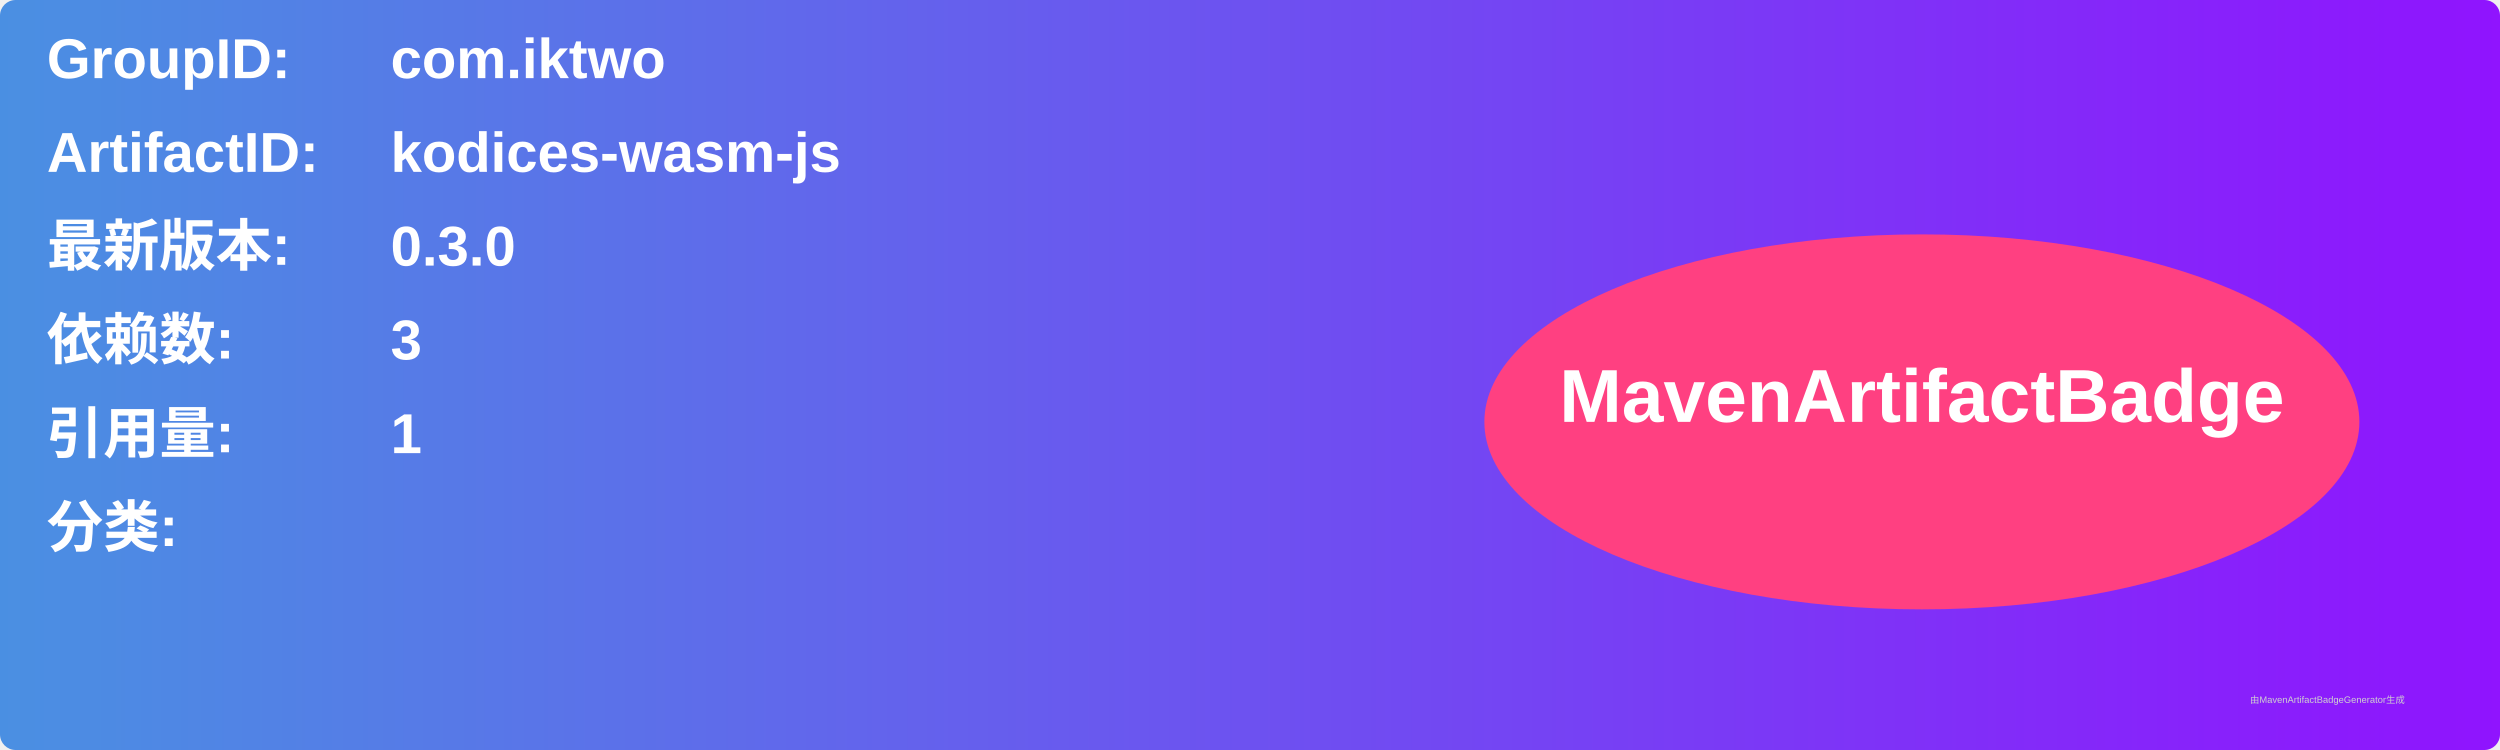
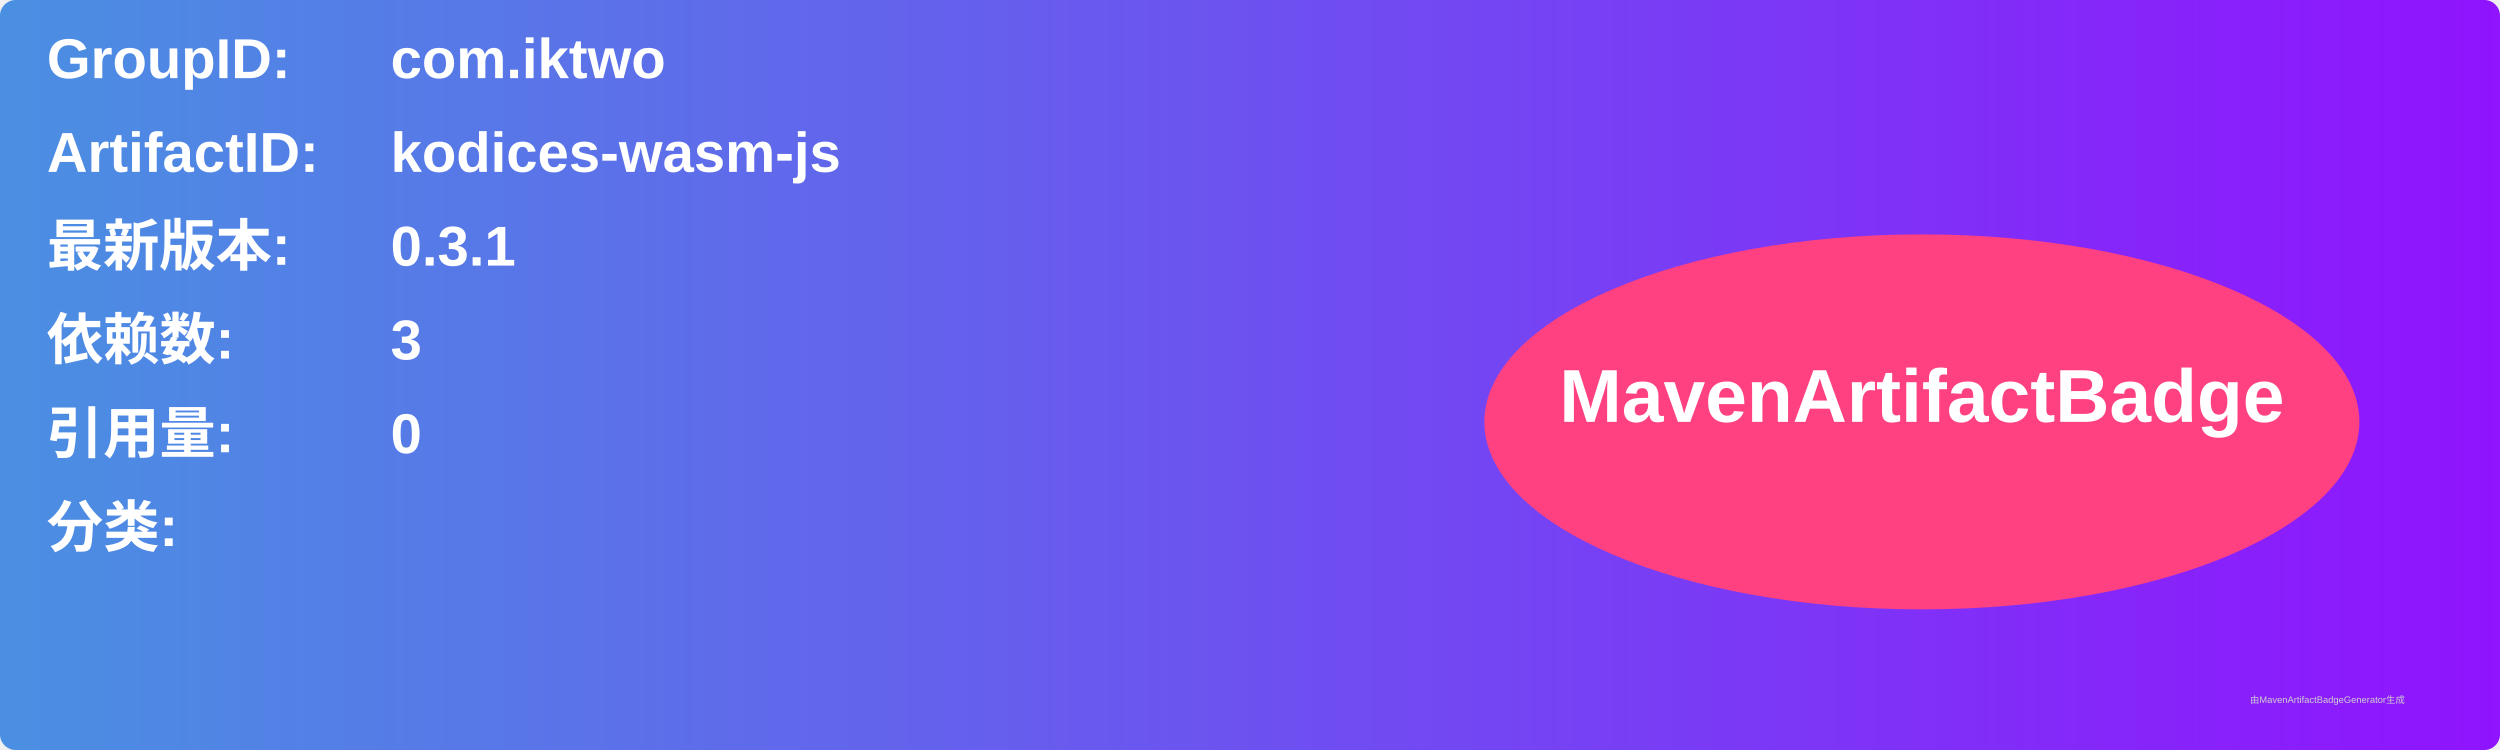
<svg xmlns="http://www.w3.org/2000/svg" width="800" height="240" viewBox="0 0 800 240">
  <linearGradient id="grad" x1="0%" y1="0%" x2="100%" y2="0%">
    <stop offset="0%" stop-color="#4a90e2" />
    <stop offset="100%" stop-color="#9013fe" />
  </linearGradient>
  <rect width="100%" height="100%" rx="5" ry="5" fill="url(#grad)" />
  <g transform="translate(15, 15)">
    <text x="0" y="10" font-family="Arial" font-size="18" fill="white" font-weight="bold" width="260">GroupID:</text>
    <text x="110" y="10" font-family="Arial" font-size="18" fill="white" font-weight="bold" width="460">com.iktwo</text>
    <text x="0" y="40" font-family="Arial" font-size="18" fill="white" font-weight="bold" width="260">ArtifactID:</text>
    <text x="110" y="40" font-family="Arial" font-size="18" fill="white" font-weight="bold" width="460">kodices-wasm-js</text>
    <text x="0" y="70" font-family="Arial" font-size="18" fill="white" font-weight="bold">最新版本:</text>
    <text x="110" y="70" font-family="Arial" font-size="18" fill="white" font-weight="bold">
-       <tspan font-weight="bold">0.3.0</tspan>
+       <tspan font-weight="bold">0.3.1</tspan>
    </text>
    <text x="0" y="100" font-family="Arial" font-size="18" fill="white" font-weight="bold">依赖数: </text>
    <text x="110" y="100" font-family="Arial" font-size="18" fill="white">
      <tspan font-weight="bold">3</tspan>
    </text>
    <text x="0" y="130" font-family="Arial" font-size="18" fill="white" font-weight="bold">引用量: </text>
    <text x="110" y="130" font-family="Arial" font-size="18" fill="white">
-       <tspan font-weight="bold">1</tspan>
+       <tspan font-weight="bold">0</tspan>
    </text>
    <text x="0" y="160" font-family="Arial" font-size="18" fill="white" font-weight="bold">分类:</text>
    <text x="10" y="190" font-family="Arial" font-size="10" fill="white">
      <tspan font-weight="bold" />
    </text>
    <ellipse cx="600" cy="120" rx="140" ry="60" fill="#ff4081" />
    <text x="600" y="120" text-anchor="middle" font-family="Arial" font-size="24" fill="white" font-weight="bold">MavenArtifactBadge</text>
  </g>
  <text x="720" y="225" font-family="Arial" font-size="3" fill="#d0d0d0">由MavenArtifactBadgeGenerator生成</text>
</svg>
